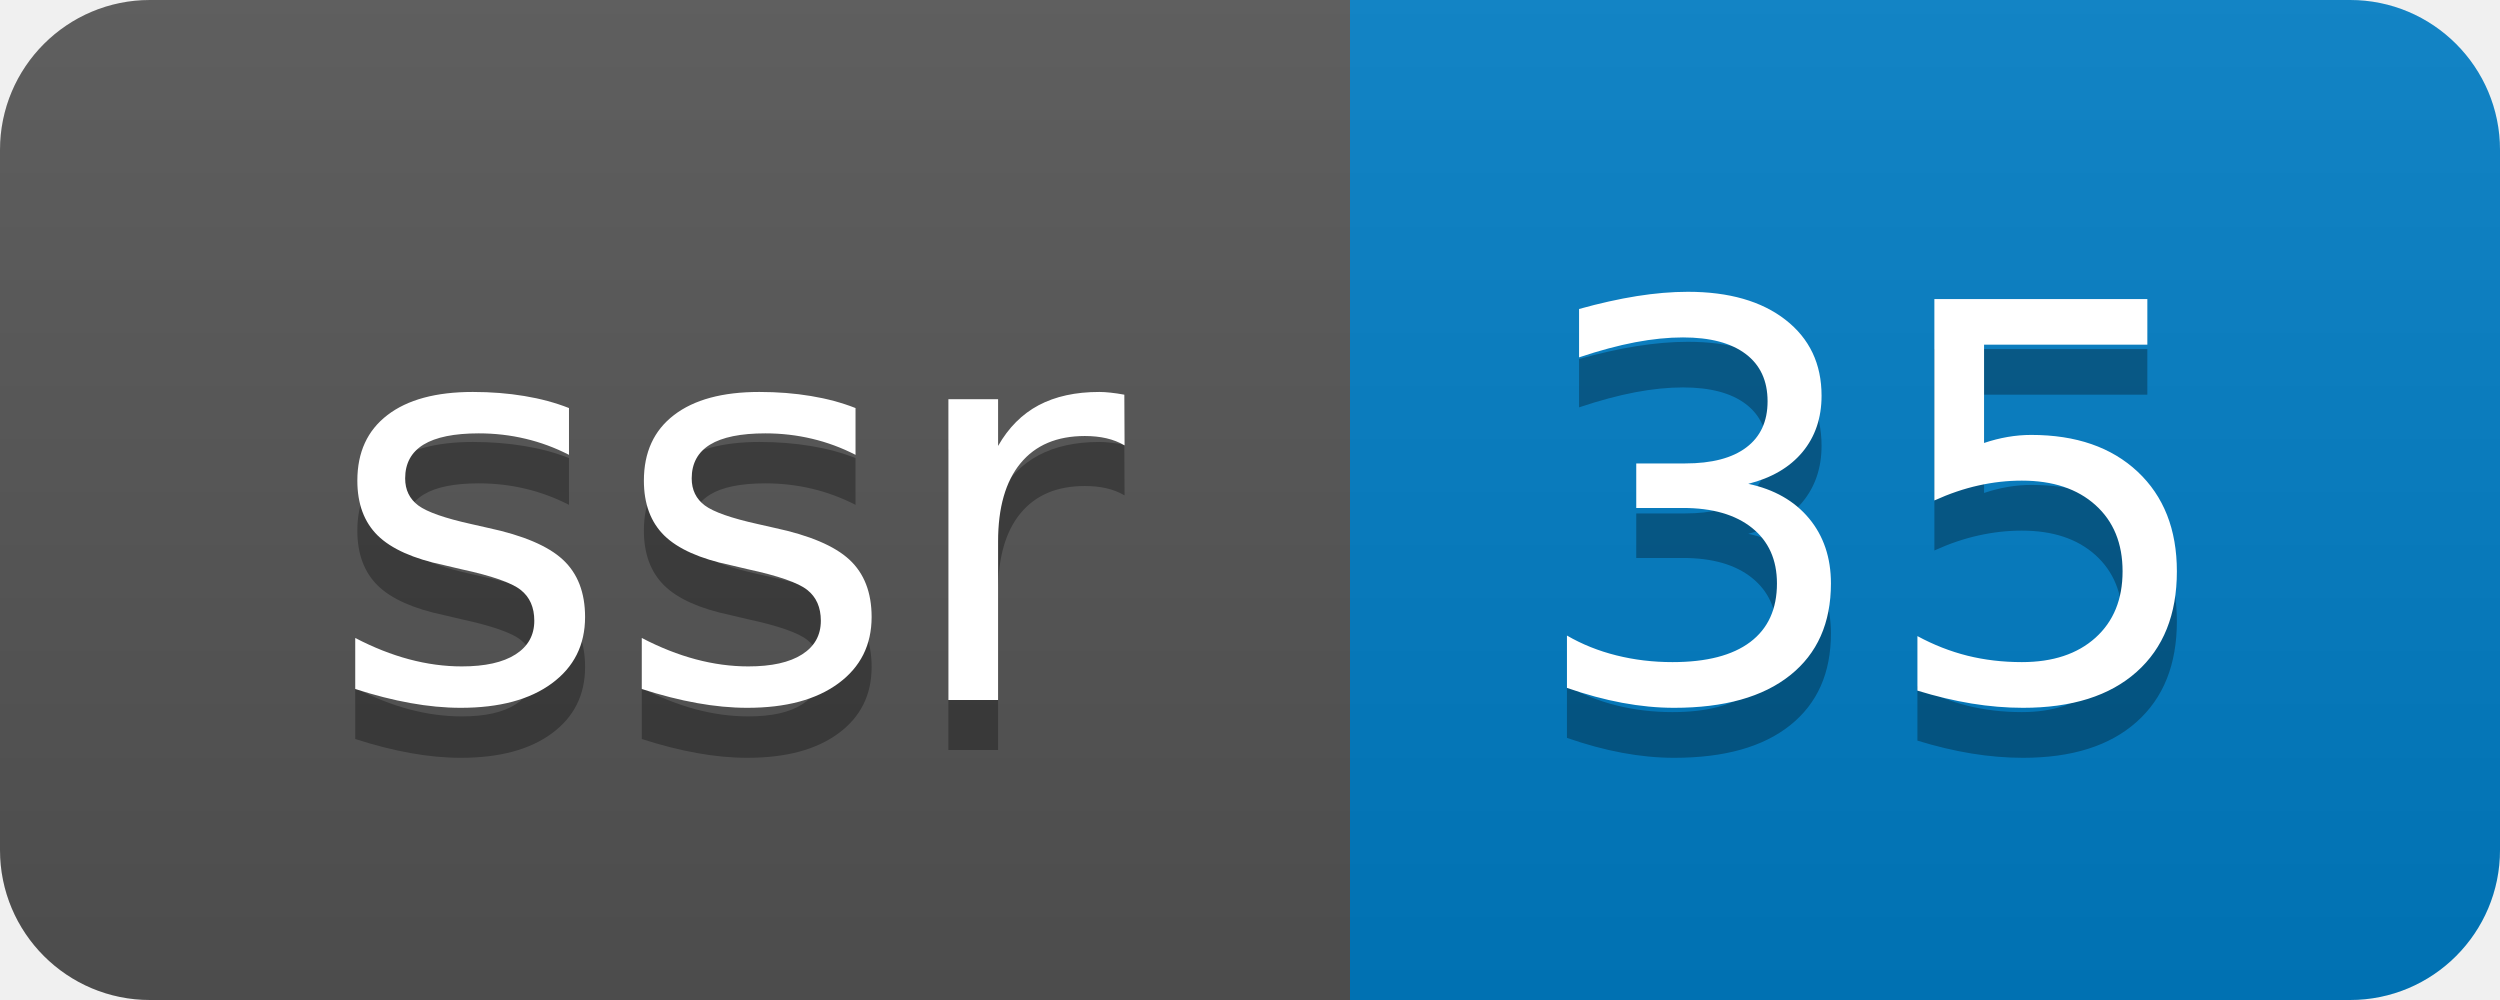
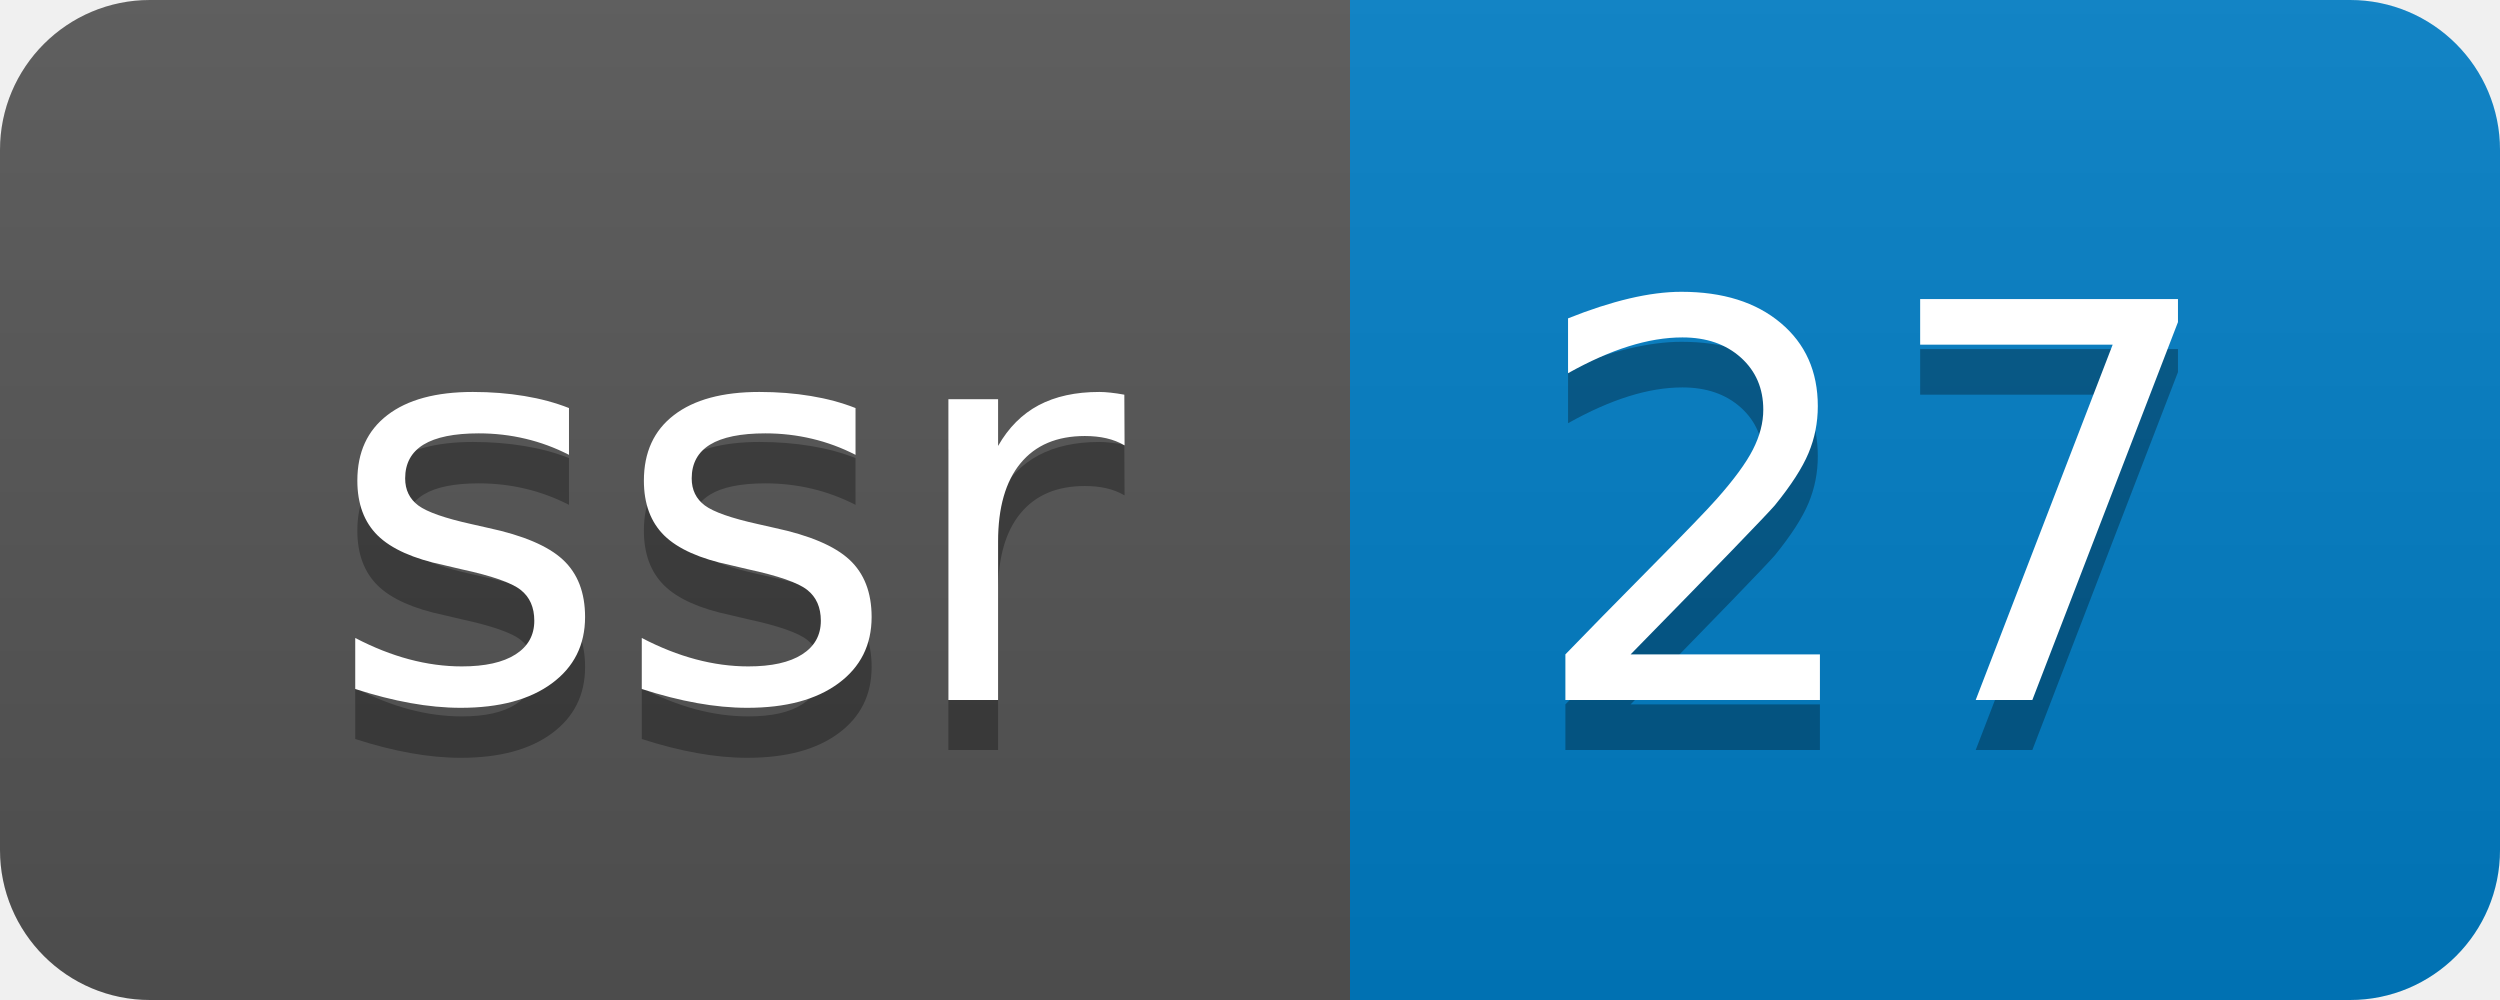
- <svg xmlns="http://www.w3.org/2000/svg" width="50" height="20" role="img" aria-label="ssr: 35">
+ <svg xmlns="http://www.w3.org/2000/svg" width="50" height="20" role="img" aria-label="ssr: 27">
  <linearGradient id="s" x2="0" y2="100%">
    <stop offset="0" stop-color="#bbb" stop-opacity=".1" />
    <stop offset="1" stop-opacity=".1" />
  </linearGradient>
  <clipPath id="r">
    <rect width="50" height="20" rx="3" fill="#fff" />
  </clipPath>
  <g clip-path="url(#r)">
    <rect width="27" height="20" fill="#555" />
    <rect x="27" width="23" height="20" fill="#007ec6" />
    <rect width="50" height="20" fill="url(#s)" />
  </g>
  <g fill="#fff" text-anchor="middle" font-family="Verdana,Geneva,DejaVu Sans,sans-serif" text-rendering="geometricPrecision" font-size="110">
    <text aria-hidden="true" x="145" y="150" fill="#010101" fill-opacity=".3" transform="scale(.1)" textLength="170">ssr</text>
    <text x="145" y="140" transform="scale(.1)" fill="#fff" textLength="170">ssr</text>
-     <text aria-hidden="true" x="375" y="150" fill="#010101" fill-opacity=".3" transform="scale(.1)" textLength="130">35</text>
-     <text x="375" y="140" transform="scale(.1)" fill="#fff" textLength="130">35</text>
+     <text aria-hidden="true" x="375" y="150" fill="#010101" fill-opacity=".3" transform="scale(.1)" textLength="130">27</text>
+     <text x="375" y="140" transform="scale(.1)" fill="#fff" textLength="130">27</text>
  </g>
</svg>
